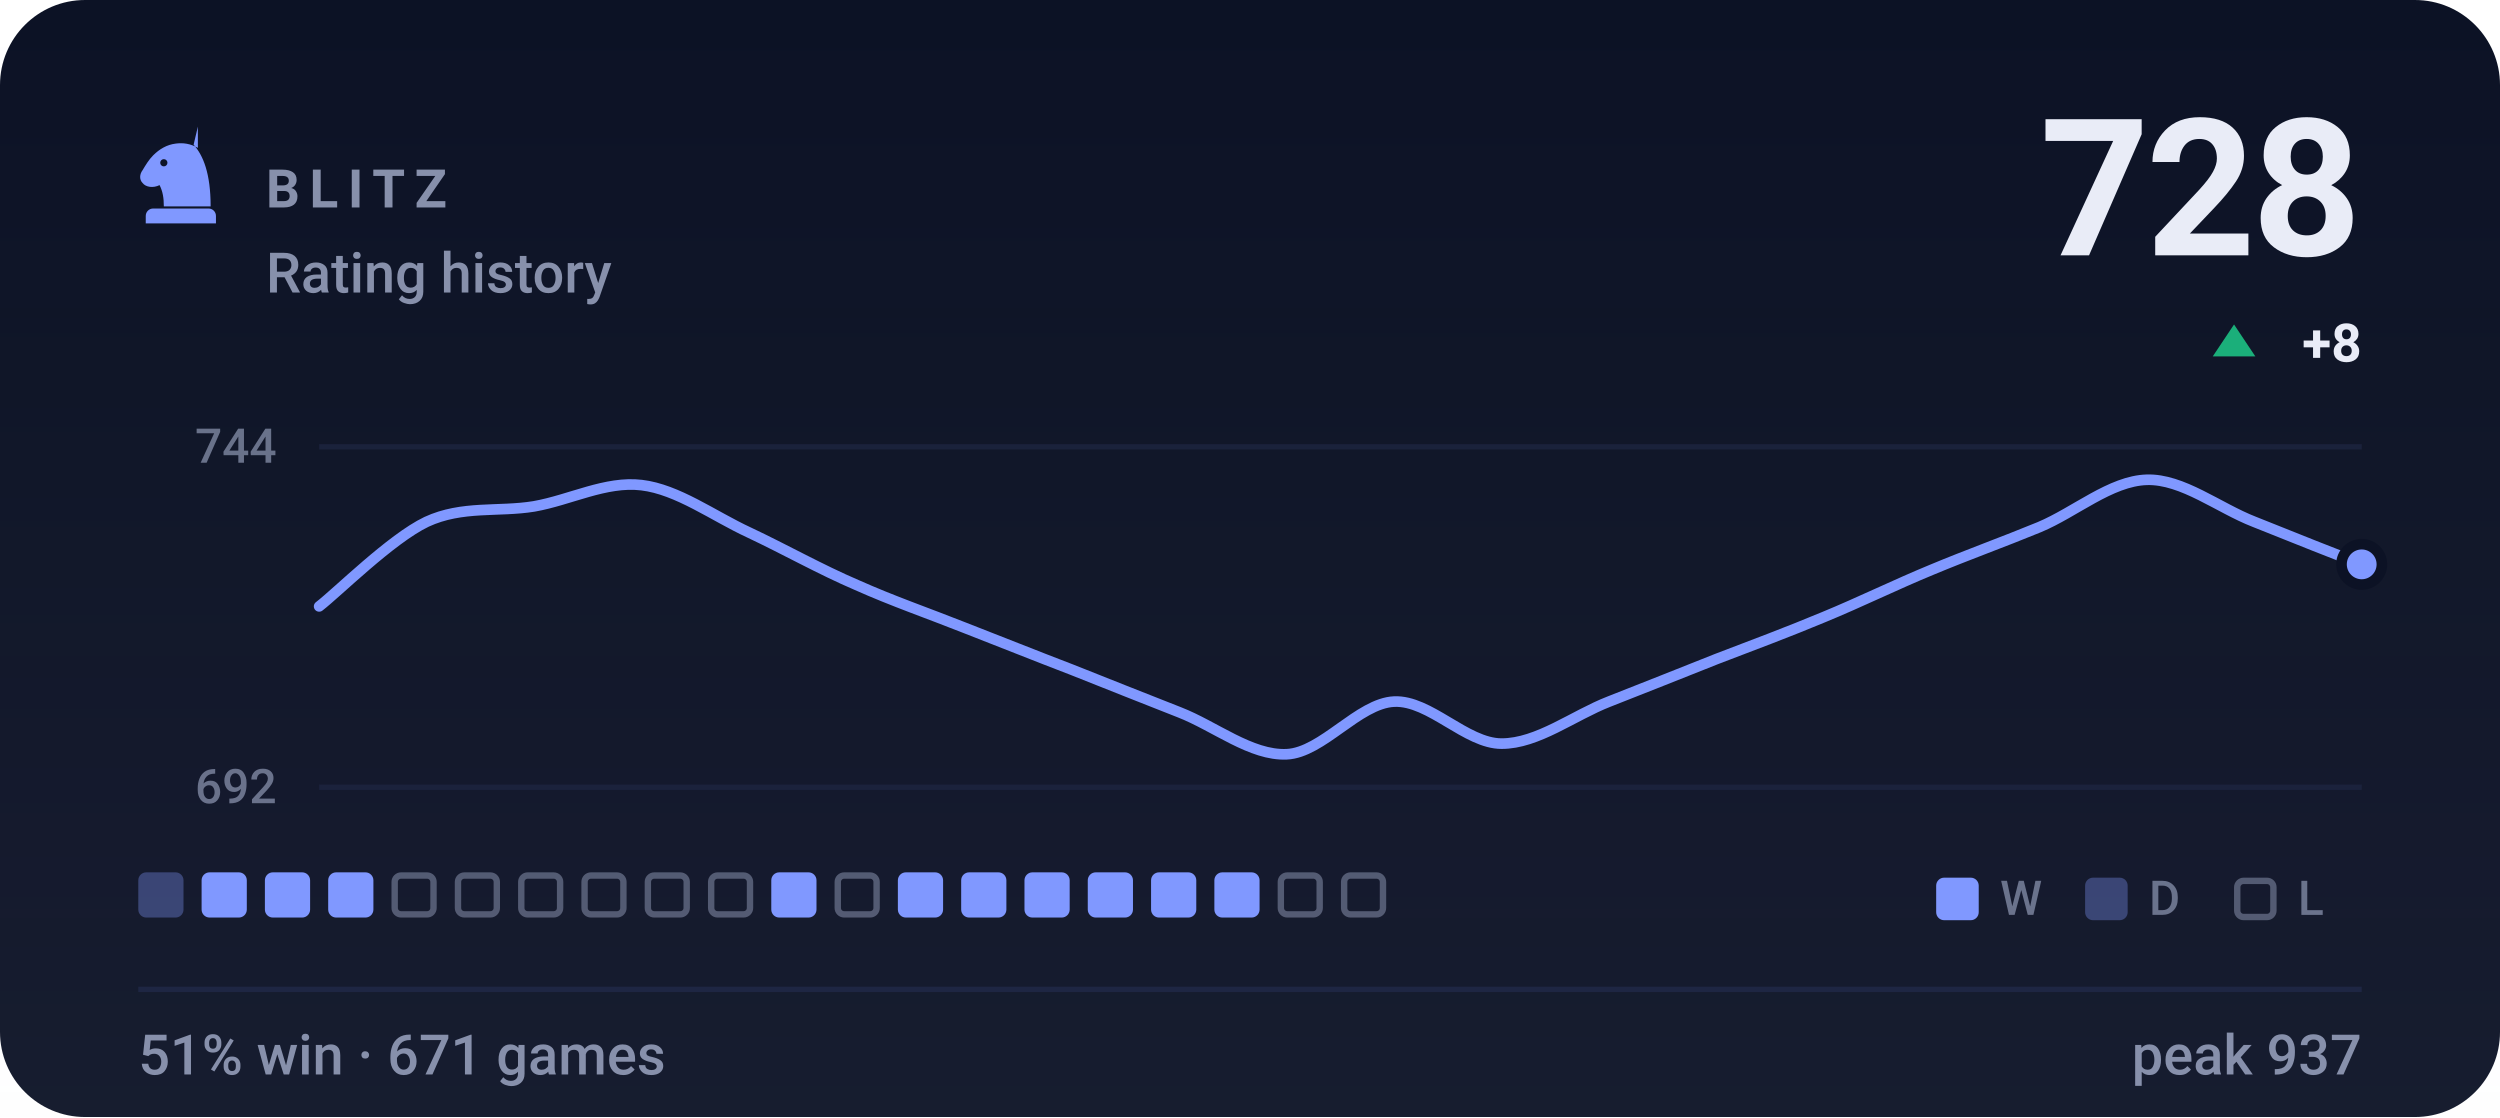
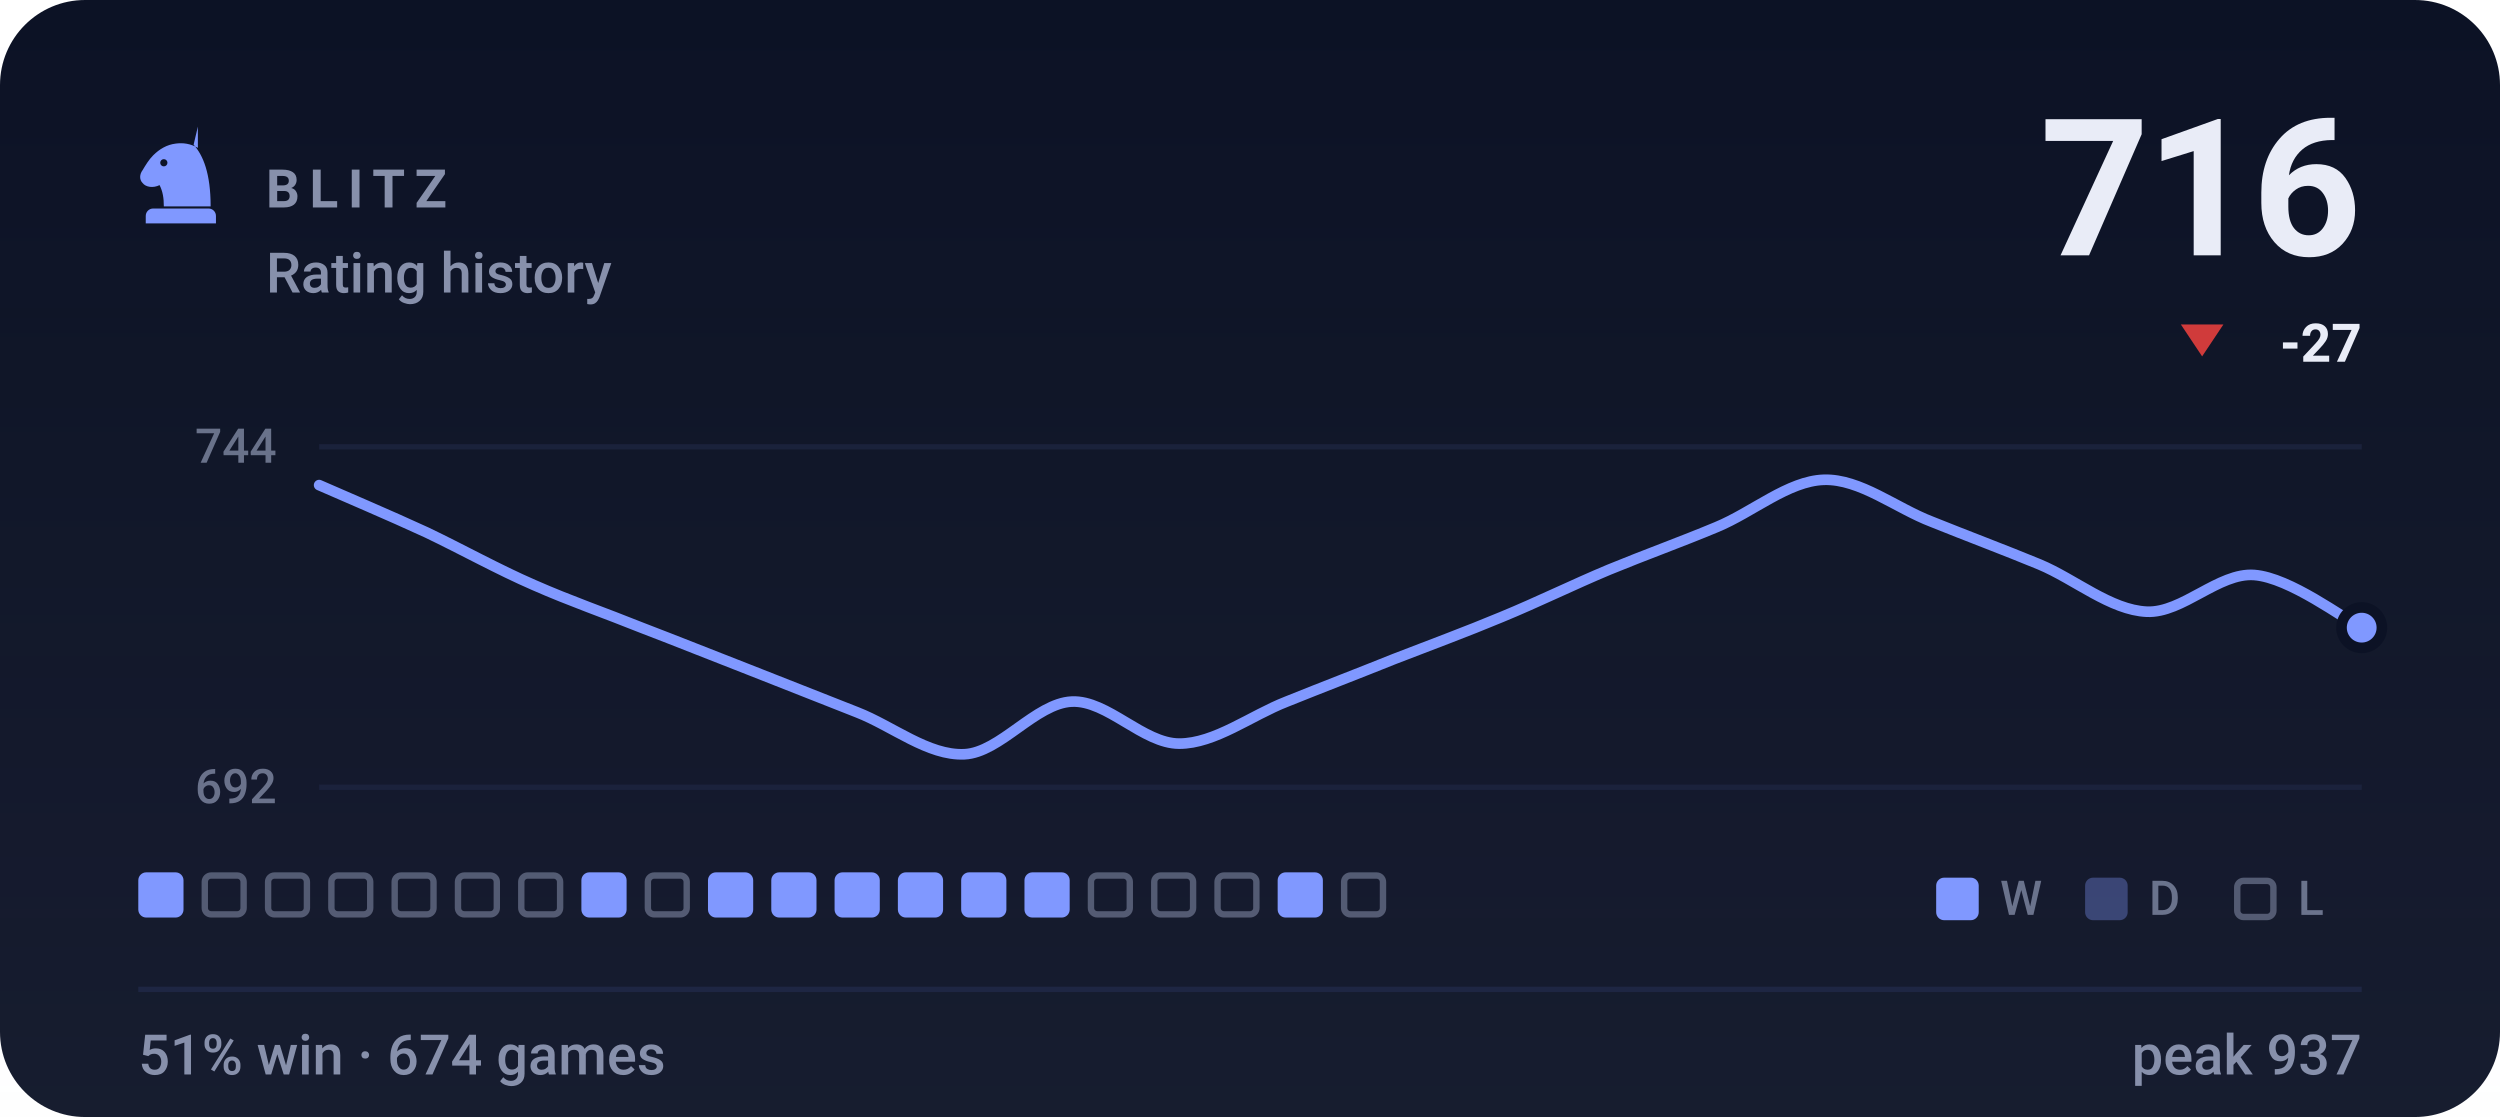
- <svg xmlns="http://www.w3.org/2000/svg" viewBox="0 0 470 210" width="470" height="210" role="img" aria-label="BLITZ rating history, currently 728, 51% win rate over 671 games">
+ <svg xmlns="http://www.w3.org/2000/svg" viewBox="0 0 470 210" width="470" height="210" role="img" aria-label="BLITZ rating history, currently 716, 51% win rate over 674 games">
  <style>svg{font-family:-apple-system,BlinkMacSystemFont,'Segoe UI',Roboto,'Helvetica Neue',Arial,sans-serif}text{fill:#e9ecf7;white-space:pre}.bg{fill:#0c1225}.acc{fill:#8098ff}.win{fill:#1baf7a}.draw{fill:#8b8f96}.loss{fill:#d03b3b}.lbl{font-size:10px;font-weight:600;letter-spacing:.18em;fill:#8790ab}.cap{font-size:10.5px;font-weight:500;fill:#8790ab}.num{font-family:-apple-system,BlinkMacSystemFont,'Segoe UI',Roboto,'Helvetica Neue',Arial,sans-serif;font-weight:700;letter-spacing:-.02em}.tick{font-size:9px;font-weight:500;fill:#8790ab;opacity:.75}.dl{font-size:10px;font-weight:600}.rule{stroke:#1e2643;stroke-width:1;fill:none}.grid{stroke:#1e2643;stroke-width:1;fill:none;opacity:.7}.ln{fill:none;stroke:#8098ff;stroke-width:2;stroke-linecap:round;stroke-linejoin:round}.ring{stroke:#0c1225;stroke-width:2}.hollow{fill:none;stroke-width:1.5}.sq{fill:#e9ecf7;opacity:.035}</style>
  <rect class="bg" width="470" height="210" rx="16" />
  <defs>
    <linearGradient id="gp" x1="0" y1="0" x2="0" y2="1">
      <stop offset="0" stop-color="#e9ecf7" stop-opacity="0" />
      <stop offset="1" stop-color="#e9ecf7" stop-opacity=".05" />
    </linearGradient>
  </defs>
  <rect width="470" height="210" fill="url(#gp)" />
  <g class="acc" transform="translate(24.0,22.8) scale(0.2)">
    <path fill-rule="evenodd" d="M66 5l-4 17c9 10 16 27 16 58H34c0-8-1-14-4-20-6 3-13 2-16-2-3-3-3-8 0-12 3-5 6-10 10-14 6-6 13-10 21-11 7-1 14 0 21 4zM37.4 39a3.4 3.4 0 1 0-6.8 0 3.4 3.4 0 1 0 6.8 0zM24 82h52c3.9 0 7 3.1 7 7v7H17v-7c0-3.9 3.1-7 7-7z" />
  </g>
  <text class="lbl" x="50" y="39">BLITZ</text>
  <text class="cap" x="50" y="55">Rating history</text>
-   <text class="num" x="444" y="48" text-anchor="end" style="font-size:36px">728</text>
-   <path fill="#1baf7a" d="M420 61L424 67H416Z" />
-   <text class="dl" x="444" y="68" text-anchor="end" fill="#1baf7a">+8</text>
+   <text class="num" x="444" y="48" text-anchor="end" style="font-size:36px">716</text>
+   <path fill="#d03b3b" d="M414 67L418 61H410Z" />
+   <text class="dl" x="444" y="68" text-anchor="end" fill="#d03b3b">-27</text>
  <line class="grid" x1="60" y1="84" x2="444" y2="84" />
  <line class="grid" x1="60" y1="148" x2="444" y2="148" />
  <text class="tick" x="52" y="87" text-anchor="end">744</text>
  <text class="tick" x="52" y="151" text-anchor="end">692</text>
-   <path class="ln" d="M60.0 114.0C63.4 111.4 73.5 101.3 80.2 98.1C86.9 95.0 93.7 96.3 100.4 95.2C107.2 94.0 113.9 90.4 120.6 91.2C127.4 92.0 134.1 97.0 140.8 100.1C147.6 103.3 154.3 107.1 161.1 110.0C167.8 113.0 174.5 115.3 181.3 118.0C188.0 120.6 194.7 123.3 201.5 125.9C208.2 128.6 214.9 131.2 221.7 133.9C228.4 136.5 235.2 142.1 241.9 141.8C248.6 141.5 255.4 132.2 262.1 131.9C268.8 131.6 275.6 139.8 282.3 139.8C289.1 139.8 295.8 134.5 302.5 131.9C309.3 129.2 316.0 126.6 322.7 123.9C329.5 121.3 336.2 118.8 342.9 116.0C349.7 113.2 356.4 109.9 363.2 107.1C369.9 104.3 376.6 101.9 383.4 99.1C390.1 96.3 396.8 90.4 403.6 90.2C410.3 90.0 417.1 95.5 423.8 98.1C430.5 100.8 440.6 104.8 444.0 106.1" />
-   <circle class="acc ring" cx="444.0" cy="106.1" r="3.8" />
-   <rect x="26.0" y="164" width="8.5" height="8.5" rx="1.5" fill="#8098ff" opacity=".34" />
-   <rect x="37.9" y="164" width="8.5" height="8.5" rx="1.5" fill="#8098ff" />
-   <rect x="49.8" y="164" width="8.5" height="8.5" rx="1.5" fill="#8098ff" />
-   <rect x="61.7" y="164" width="8.5" height="8.5" rx="1.5" fill="#8098ff" />
+   <path class="ln" d="M60.0 91.2C63.4 92.7 73.5 97.0 80.2 100.1C86.9 103.3 93.7 107.1 100.4 110.0C107.2 113.0 113.9 115.3 120.6 118.0C127.4 120.6 134.1 123.3 140.8 125.9C147.6 128.6 154.3 131.2 161.1 133.9C167.8 136.5 174.5 142.1 181.3 141.8C188.0 141.5 194.7 132.2 201.5 131.9C208.2 131.6 214.9 139.8 221.7 139.8C228.4 139.8 235.2 134.5 241.9 131.9C248.6 129.2 255.4 126.6 262.1 123.9C268.8 121.3 275.6 118.8 282.3 116.0C289.1 113.2 295.8 109.9 302.5 107.1C309.3 104.3 316.0 101.9 322.7 99.1C329.5 96.3 336.2 90.4 342.9 90.2C349.7 90.0 356.4 95.5 363.2 98.1C369.9 100.8 376.6 103.3 383.4 106.1C390.1 108.9 396.8 114.7 403.6 115.0C410.3 115.3 417.1 107.6 423.8 108.1C430.5 108.6 440.6 116.3 444.0 118.0" />
+   <circle class="acc ring" cx="444.0" cy="118.0" r="3.8" />
+   <rect x="26.0" y="164" width="8.5" height="8.5" rx="1.5" fill="#8098ff" />
+   <rect x="38.5" y="164.6" width="7.3" height="7.3" rx="1.2" fill="none" stroke="#8790ab" stroke-width="1.2" opacity=".55" />
+   <rect x="50.4" y="164.6" width="7.3" height="7.3" rx="1.2" fill="none" stroke="#8790ab" stroke-width="1.2" opacity=".55" />
+   <rect x="62.3" y="164.6" width="7.3" height="7.3" rx="1.2" fill="none" stroke="#8790ab" stroke-width="1.2" opacity=".55" />
  <rect x="74.2" y="164.6" width="7.3" height="7.3" rx="1.2" fill="none" stroke="#8790ab" stroke-width="1.2" opacity=".55" />
  <rect x="86.1" y="164.6" width="7.3" height="7.3" rx="1.2" fill="none" stroke="#8790ab" stroke-width="1.2" opacity=".55" />
  <rect x="98.0" y="164.6" width="7.3" height="7.3" rx="1.2" fill="none" stroke="#8790ab" stroke-width="1.2" opacity=".55" />
-   <rect x="109.9" y="164.6" width="7.3" height="7.3" rx="1.2" fill="none" stroke="#8790ab" stroke-width="1.2" opacity=".55" />
+   <rect x="109.3" y="164" width="8.5" height="8.5" rx="1.5" fill="#8098ff" />
  <rect x="121.8" y="164.6" width="7.3" height="7.3" rx="1.2" fill="none" stroke="#8790ab" stroke-width="1.2" opacity=".55" />
-   <rect x="133.7" y="164.6" width="7.3" height="7.3" rx="1.2" fill="none" stroke="#8790ab" stroke-width="1.2" opacity=".55" />
+   <rect x="133.1" y="164" width="8.5" height="8.5" rx="1.5" fill="#8098ff" />
  <rect x="145.0" y="164" width="8.5" height="8.5" rx="1.5" fill="#8098ff" />
-   <rect x="157.5" y="164.6" width="7.3" height="7.3" rx="1.2" fill="none" stroke="#8790ab" stroke-width="1.2" opacity=".55" />
+   <rect x="156.9" y="164" width="8.5" height="8.5" rx="1.5" fill="#8098ff" />
  <rect x="168.8" y="164" width="8.5" height="8.5" rx="1.5" fill="#8098ff" />
  <rect x="180.7" y="164" width="8.5" height="8.5" rx="1.5" fill="#8098ff" />
  <rect x="192.6" y="164" width="8.5" height="8.5" rx="1.5" fill="#8098ff" />
-   <rect x="204.5" y="164" width="8.5" height="8.5" rx="1.5" fill="#8098ff" />
-   <rect x="216.4" y="164" width="8.5" height="8.5" rx="1.5" fill="#8098ff" />
-   <rect x="228.3" y="164" width="8.5" height="8.5" rx="1.5" fill="#8098ff" />
-   <rect x="240.8" y="164.6" width="7.3" height="7.3" rx="1.2" fill="none" stroke="#8790ab" stroke-width="1.2" opacity=".55" />
+   <rect x="205.1" y="164.6" width="7.3" height="7.3" rx="1.2" fill="none" stroke="#8790ab" stroke-width="1.2" opacity=".55" />
+   <rect x="217.0" y="164.6" width="7.3" height="7.3" rx="1.2" fill="none" stroke="#8790ab" stroke-width="1.2" opacity=".55" />
+   <rect x="228.9" y="164.6" width="7.3" height="7.3" rx="1.2" fill="none" stroke="#8790ab" stroke-width="1.2" opacity=".55" />
+   <rect x="240.2" y="164" width="8.5" height="8.5" rx="1.5" fill="#8098ff" />
  <rect x="252.7" y="164.6" width="7.3" height="7.3" rx="1.2" fill="none" stroke="#8790ab" stroke-width="1.2" opacity=".55" />
  <rect x="364" y="165" width="8" height="8" rx="1.5" fill="#8098ff" />
  <text class="tick" x="376" y="172">W</text>
  <rect x="392" y="165" width="8" height="8" rx="1.5" fill="#8098ff" opacity=".34" />
  <text class="tick" x="404" y="172">D</text>
  <rect x="420.6" y="165.6" width="6.8" height="6.8" rx="1.2" fill="none" stroke="#8790ab" stroke-width="1.2" opacity=".55" />
  <text class="tick" x="432" y="172">L</text>
  <line class="rule" x1="26" y1="186" x2="444" y2="186" />
-   <text class="cap" x="26" y="202">51% win · 671 games</text>
+   <text class="cap" x="26" y="202">51% win · 674 games</text>
  <text class="cap" x="444" y="202" text-anchor="end">peak 937</text>
</svg>
